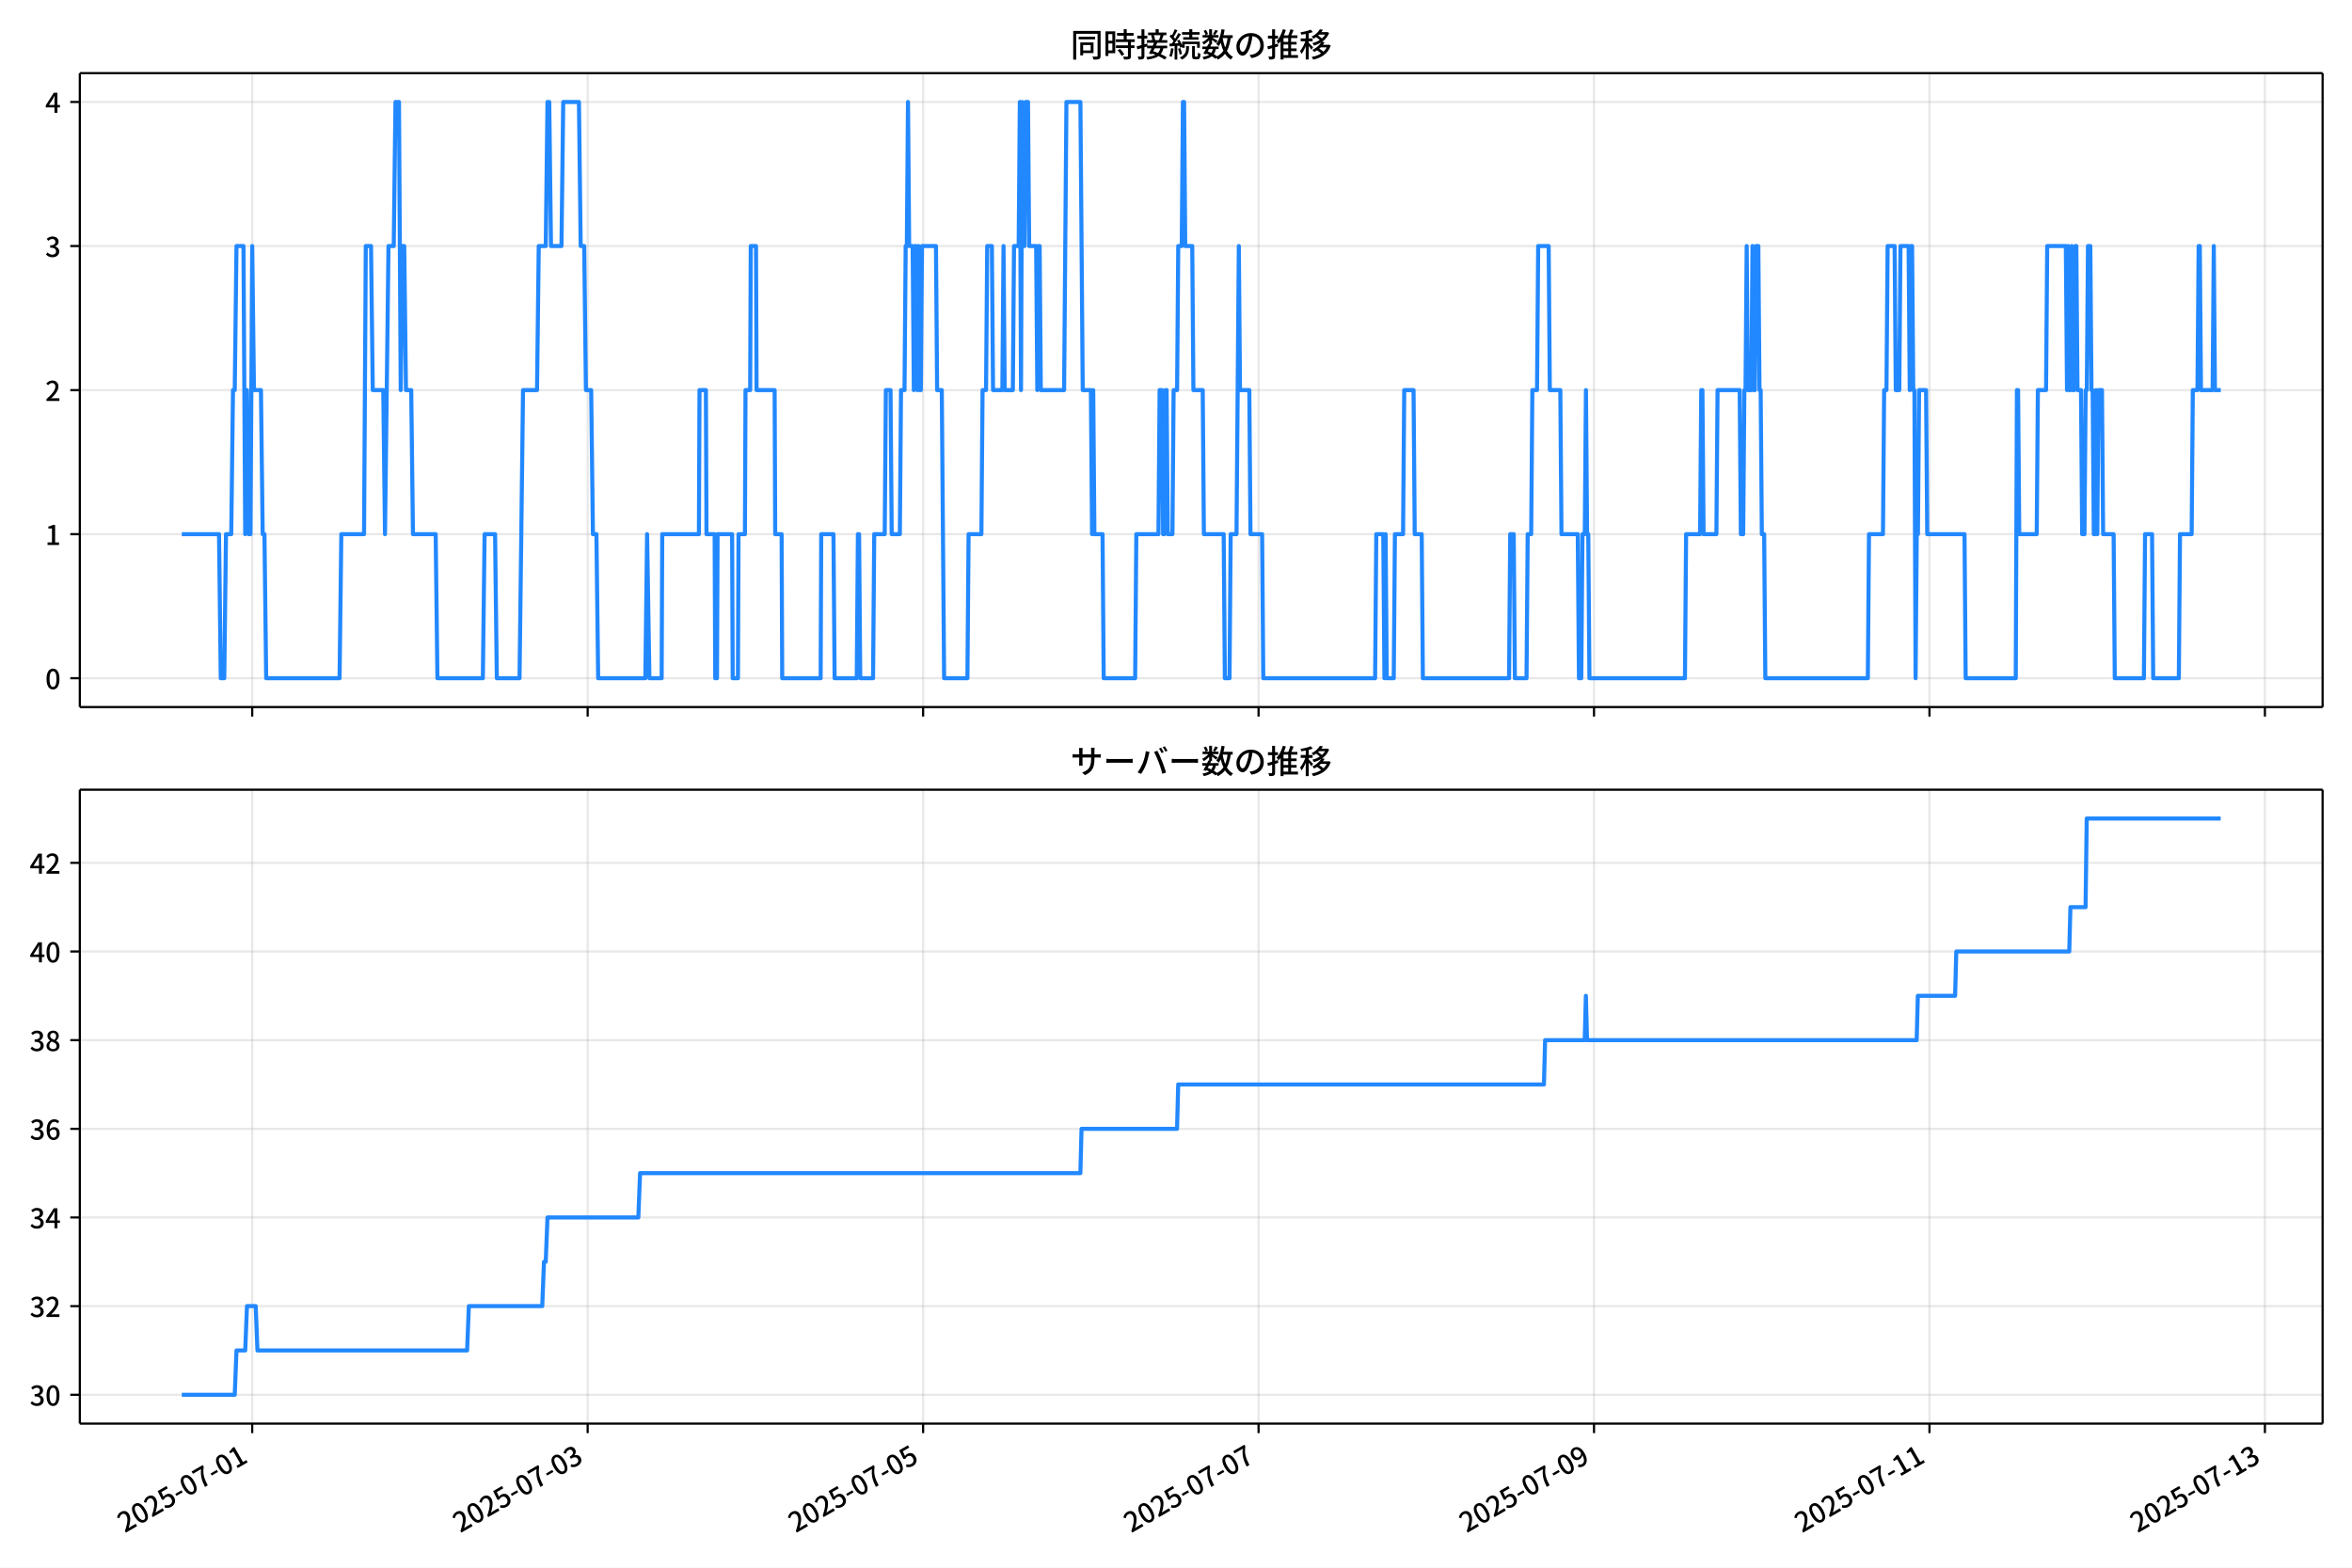
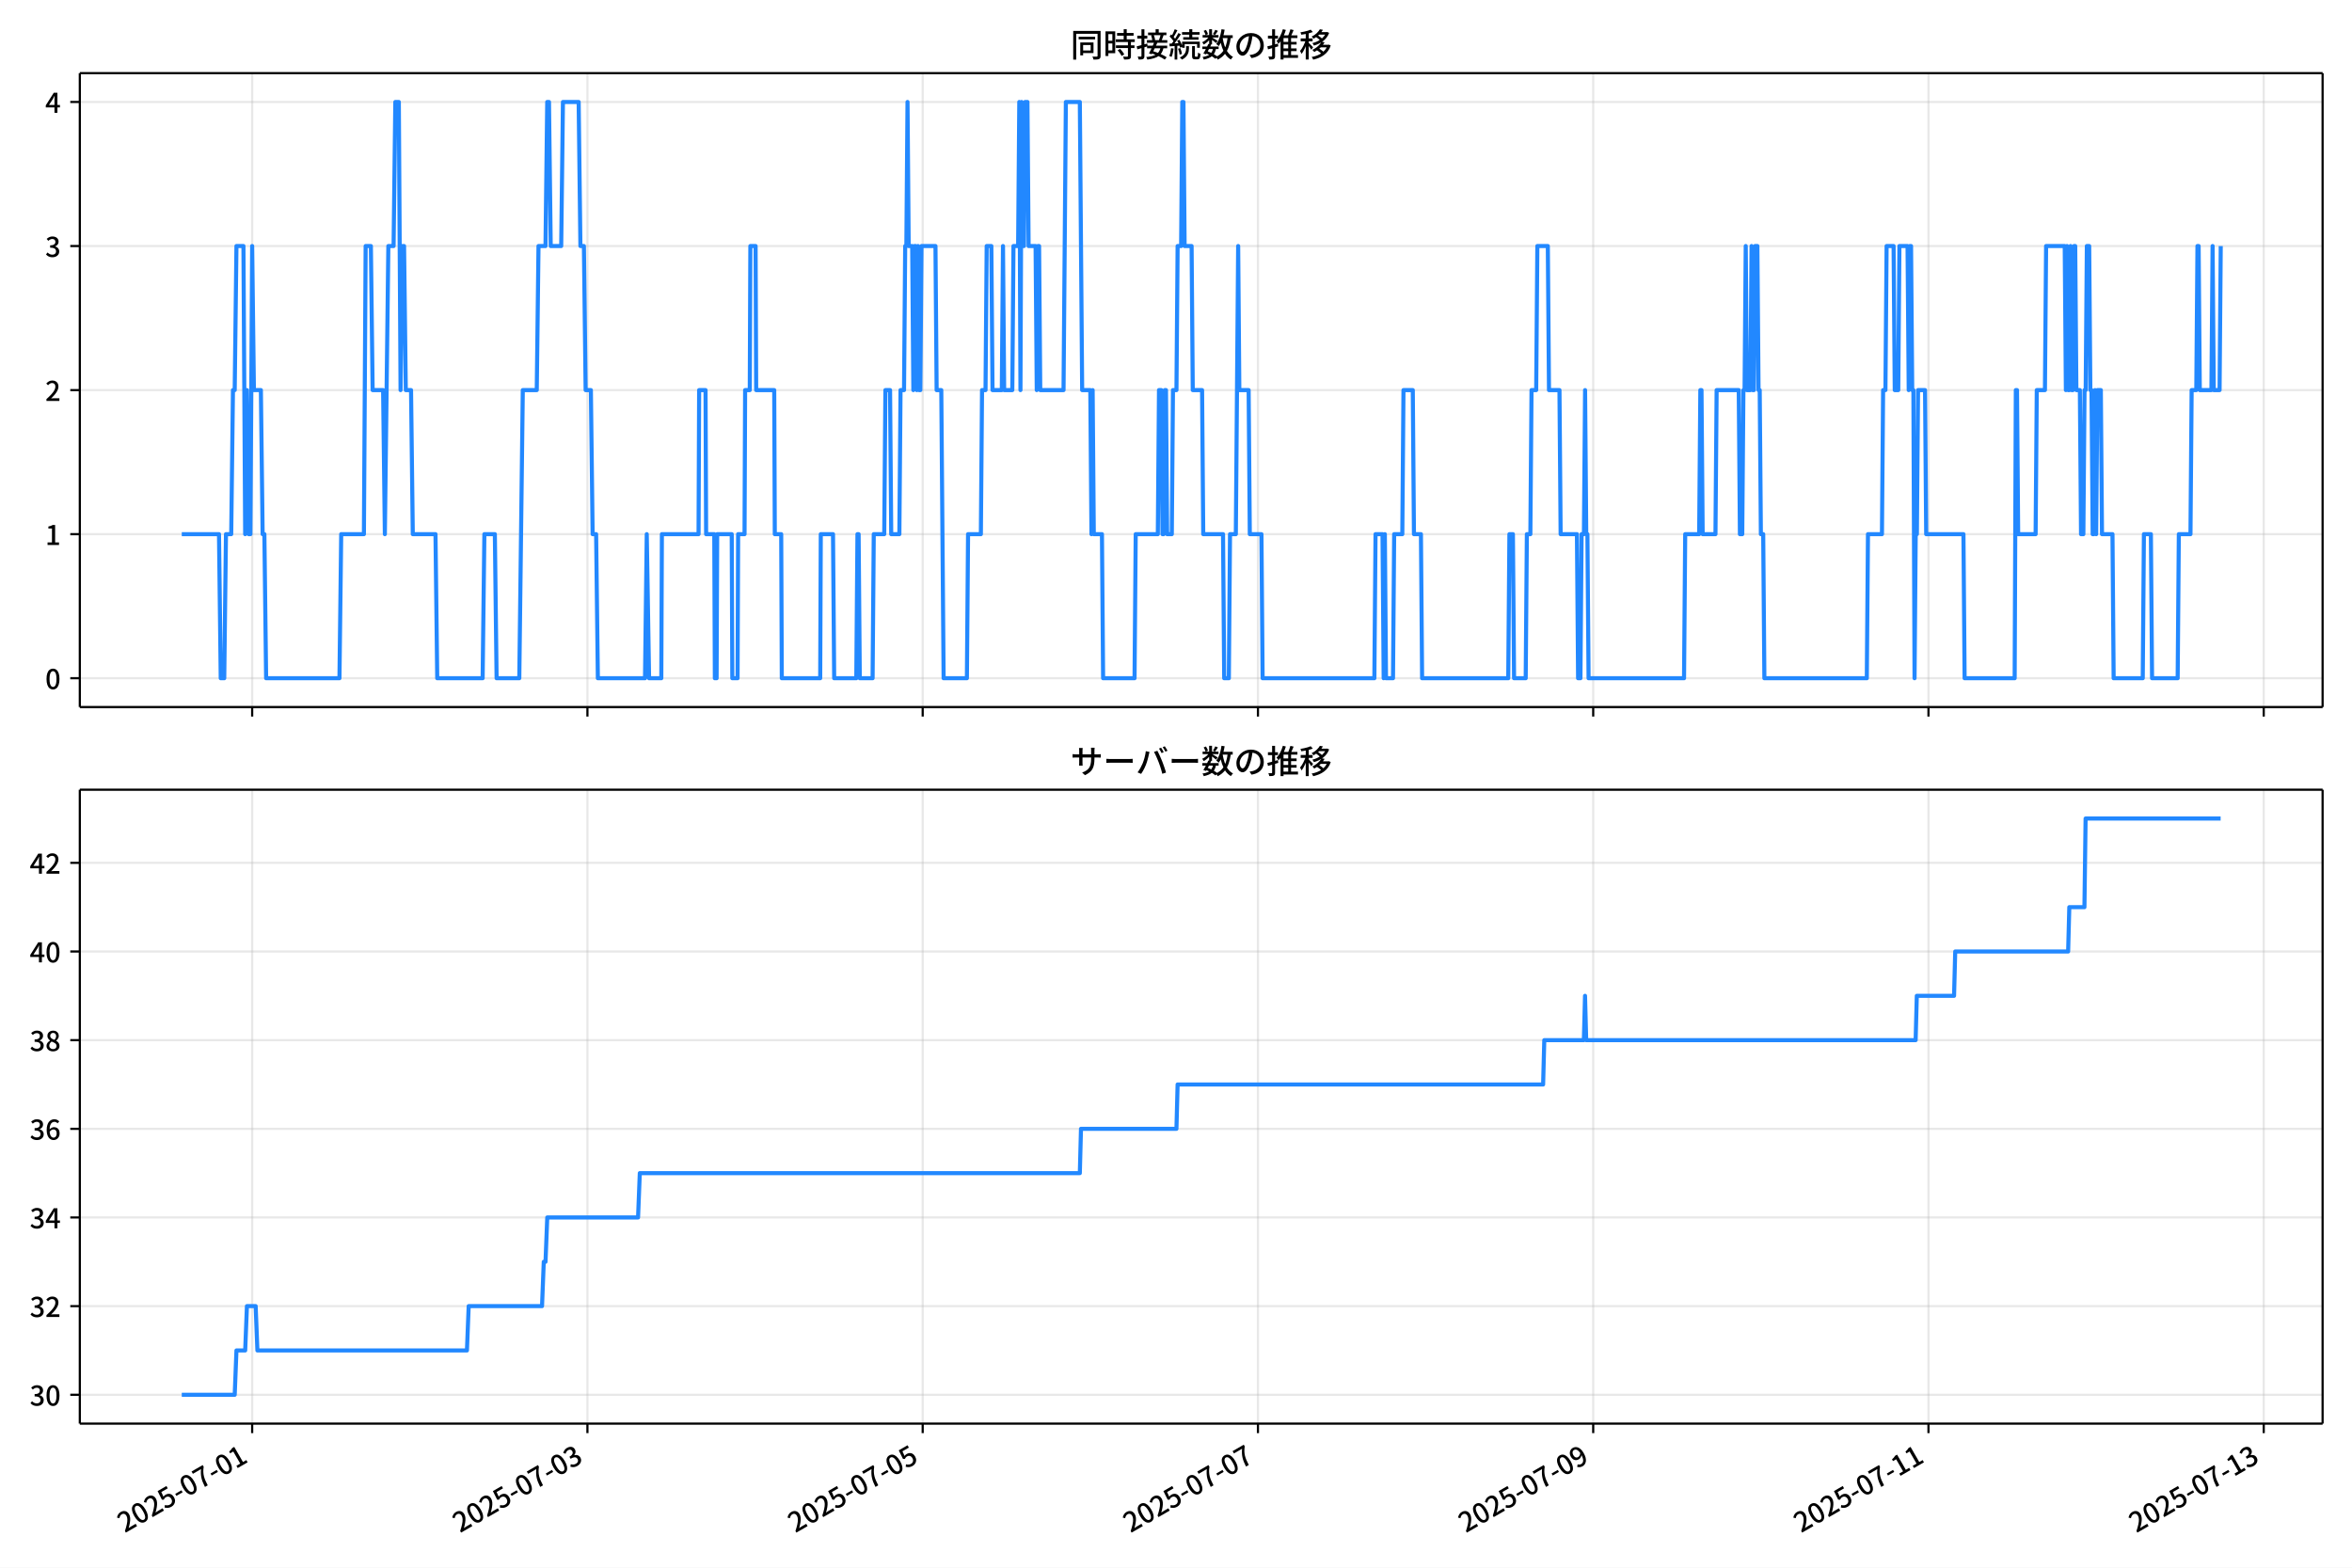
<svg xmlns="http://www.w3.org/2000/svg" xmlns:xlink="http://www.w3.org/1999/xlink" version="1.1" viewBox="0 0 864 576">
  <defs>
    <style type="text/css">*{stroke-linejoin: round; stroke-linecap: butt}</style>
  </defs>
  <g id="aa">
    <g id="ab">
      <path d="m0 576h864v-576h-864z" fill="#fff" />
    </g>
    <g id="ac">
      <g id="ad">
        <path d="m29.32 259.78h823.88v-232.9h-823.88z" fill="#fff" />
      </g>
      <g id="ae">
        <g id="af">
          <g id="ag">
-             <path d="m92.649 259.78v-232.9" clip-path="url(#f)" fill="none" stroke="#b0b0b0" stroke-linecap="square" stroke-opacity=".3" stroke-width=".8" />
+             <path d="m92.634 259.78v-232.9" clip-path="url(#f)" fill="none" stroke="#b0b0b0" stroke-linecap="square" stroke-opacity=".3" stroke-width=".8" />
          </g>
          <g id="ah">
            <defs>
              <path id="d" d="m0 0v3.5" stroke="#000" stroke-width=".8" />
            </defs>
-             <use x="92.649" y="259.778" stroke="#000000" stroke-width=".8" xlink:href="#d" />
+             <use x="92.634" y="259.778" stroke="#000000" stroke-width=".8" xlink:href="#d" />
          </g>
        </g>
        <g id="ai">
          <g id="aj">
-             <path d="m215.88 259.78v-232.9" clip-path="url(#f)" fill="none" stroke="#b0b0b0" stroke-linecap="square" stroke-opacity=".3" stroke-width=".8" />
+             <path d="m215.79 259.78v-232.9" clip-path="url(#f)" fill="none" stroke="#b0b0b0" stroke-linecap="square" stroke-opacity=".3" stroke-width=".8" />
          </g>
          <g id="ak">
-             <use x="215.876" y="259.778" stroke="#000000" stroke-width=".8" xlink:href="#d" />
+             <use x="215.791" y="259.778" stroke="#000000" stroke-width=".8" xlink:href="#d" />
          </g>
        </g>
        <g id="al">
          <g id="am">
-             <path d="m339.1 259.78v-232.9" clip-path="url(#f)" fill="none" stroke="#b0b0b0" stroke-linecap="square" stroke-opacity=".3" stroke-width=".8" />
+             <path d="m338.95 259.78v-232.9" clip-path="url(#f)" fill="none" stroke="#b0b0b0" stroke-linecap="square" stroke-opacity=".3" stroke-width=".8" />
          </g>
          <g id="an">
-             <use x="339.103" y="259.778" stroke="#000000" stroke-width=".8" xlink:href="#d" />
+             <use x="338.947" y="259.778" stroke="#000000" stroke-width=".8" xlink:href="#d" />
          </g>
        </g>
        <g id="ao">
          <g id="ap">
-             <path d="m462.33 259.78v-232.9" clip-path="url(#f)" fill="none" stroke="#b0b0b0" stroke-linecap="square" stroke-opacity=".3" stroke-width=".8" />
+             <path d="m462.1 259.78v-232.9" clip-path="url(#f)" fill="none" stroke="#b0b0b0" stroke-linecap="square" stroke-opacity=".3" stroke-width=".8" />
          </g>
          <g id="aq">
-             <use x="462.329" y="259.778" stroke="#000000" stroke-width=".8" xlink:href="#d" />
+             <use x="462.104" y="259.778" stroke="#000000" stroke-width=".8" xlink:href="#d" />
          </g>
        </g>
        <g id="ar">
          <g id="as">
-             <path d="m585.56 259.78v-232.9" clip-path="url(#f)" fill="none" stroke="#b0b0b0" stroke-linecap="square" stroke-opacity=".3" stroke-width=".8" />
+             <path d="m585.26 259.78v-232.9" clip-path="url(#f)" fill="none" stroke="#b0b0b0" stroke-linecap="square" stroke-opacity=".3" stroke-width=".8" />
          </g>
          <g id="at">
-             <use x="585.556" y="259.778" stroke="#000000" stroke-width=".8" xlink:href="#d" />
+             <use x="585.26" y="259.778" stroke="#000000" stroke-width=".8" xlink:href="#d" />
          </g>
        </g>
        <g id="au">
          <g id="av">
-             <path d="m708.78 259.78v-232.9" clip-path="url(#f)" fill="none" stroke="#b0b0b0" stroke-linecap="square" stroke-opacity=".3" stroke-width=".8" />
+             <path d="m708.42 259.78v-232.9" clip-path="url(#f)" fill="none" stroke="#b0b0b0" stroke-linecap="square" stroke-opacity=".3" stroke-width=".8" />
          </g>
          <g id="aw">
-             <use x="708.783" y="259.778" stroke="#000000" stroke-width=".8" xlink:href="#d" />
+             <use x="708.417" y="259.778" stroke="#000000" stroke-width=".8" xlink:href="#d" />
          </g>
        </g>
        <g id="ax">
          <g id="ay">
-             <path d="m832.01 259.78v-232.9" clip-path="url(#f)" fill="none" stroke="#b0b0b0" stroke-linecap="square" stroke-opacity=".3" stroke-width=".8" />
+             <path d="m831.57 259.78v-232.9" clip-path="url(#f)" fill="none" stroke="#b0b0b0" stroke-linecap="square" stroke-opacity=".3" stroke-width=".8" />
          </g>
          <g id="az">
-             <use x="832.01" y="259.778" stroke="#000000" stroke-width=".8" xlink:href="#d" />
+             <use x="831.573" y="259.778" stroke="#000000" stroke-width=".8" xlink:href="#d" />
          </g>
        </g>
      </g>
      <g id="ba">
        <g id="bb">
          <g id="bc">
            <path d="m29.32 249.19h823.88" clip-path="url(#f)" fill="none" stroke="#b0b0b0" stroke-linecap="square" stroke-opacity=".3" stroke-width=".8" />
          </g>
          <g id="bd">
            <defs>
              <path id="g" d="m0 0h-3.5" stroke="#000" stroke-width=".8" />
            </defs>
            <use x="29.32" y="249.191" stroke="#000000" stroke-width=".8" xlink:href="#g" />
          </g>
          <g id="be">
            <g transform="translate(16.62 253.18) scale(.1 -.1)">
              <defs>
                <path id="a" transform="scale(.015625)" d="m1830-90q-460 0-806 275-346 276-535 823-188 547-188 1366 0 820 188 1357 189 538 535 803 346 266 806 266 461 0 800-269 340-269 528-803 189-534 189-1354 0-819-189-1366-188-547-528-823-339-275-800-275zm0 589q237 0 422 185 186 186 288 599 103 413 103 1091 0 679-103 1082-102 403-288 582-185 180-422 180-236 0-422-180-186-179-292-582-105-403-105-1082 0-678 105-1091 106-413 292-599 186-185 422-185z" />
              </defs>
              <use xlink:href="#a" />
            </g>
          </g>
        </g>
        <g id="bf">
          <g id="bg">
            <path d="m29.32 196.26h823.88" clip-path="url(#f)" fill="none" stroke="#b0b0b0" stroke-linecap="square" stroke-opacity=".3" stroke-width=".8" />
          </g>
          <g id="bh">
            <use x="29.32" y="196.26" stroke="#000000" stroke-width=".8" xlink:href="#g" />
          </g>
          <g id="bi">
            <g transform="translate(16.62 200.25) scale(.1 -.1)">
              <defs>
                <path id="k" transform="scale(.015625)" d="m544 0v608h1037v3277h-845v467q333 58 579 147 247 90 451 218h557v-4109h915v-608h-2694z" />
              </defs>
              <use xlink:href="#k" />
            </g>
          </g>
        </g>
        <g id="bj">
          <g id="bk">
            <path d="m29.32 143.33h823.88" clip-path="url(#f)" fill="none" stroke="#b0b0b0" stroke-linecap="square" stroke-opacity=".3" stroke-width=".8" />
          </g>
          <g id="bl">
            <use x="29.32" y="143.329" stroke="#000000" stroke-width=".8" xlink:href="#g" />
          </g>
          <g id="bm">
            <g transform="translate(16.62 147.31) scale(.1 -.1)">
              <defs>
                <path id="b" transform="scale(.015625)" d="m282 0v429q697 621 1164 1136 468 515 701 956 234 442 234 826 0 256-87 451-86 196-262 301-176 106-445 106-275 0-506-151-230-150-422-368l-416 410q301 333 637 518 336 186 803 186 429 0 749-176t496-493 176-745q0-455-224-919t-615-935q-390-470-889-950 186 20 394 36t374 16h1184v-634h-3046z" />
              </defs>
              <use xlink:href="#b" />
            </g>
          </g>
        </g>
        <g id="bn">
          <g id="bo">
            <path d="m29.32 90.398h823.88" clip-path="url(#f)" fill="none" stroke="#b0b0b0" stroke-linecap="square" stroke-opacity=".3" stroke-width=".8" />
          </g>
          <g id="bp">
            <use x="29.32" y="90.398" stroke="#000000" stroke-width=".8" xlink:href="#g" />
          </g>
          <g id="bq">
            <g transform="translate(16.62 94.383) scale(.1 -.1)">
              <defs>
                <path id="j" transform="scale(.015625)" d="m1715-90q-371 0-656 90t-503 240q-217 150-377 323l359 474q211-205 479-359 269-153 634-153 269 0 467 92 199 93 311 266t112 423q0 256-125 451t-429 300q-304 106-835 106v551q467 0 732 105 266 106 384 291 119 186 119 423 0 307-192 489-192 183-531 183-269 0-503-119-233-118-438-316l-384 460q282 256 614 413 333 157 737 157 422 0 748-144 327-144 512-413 186-269 186-659 0-403-221-685-221-281-592-422v-26q269-70 490-227t349-400 128-557q0-422-215-726-214-304-573-468-358-163-787-163z" />
              </defs>
              <use xlink:href="#j" />
            </g>
          </g>
        </g>
        <g id="br">
          <g id="bs">
            <path d="m29.32 37.466h823.88" clip-path="url(#f)" fill="none" stroke="#b0b0b0" stroke-linecap="square" stroke-opacity=".3" stroke-width=".8" />
          </g>
          <g id="bt">
            <use x="29.32" y="37.466" stroke="#000000" stroke-width=".8" xlink:href="#g" />
          </g>
          <g id="bu">
            <g transform="translate(16.62 41.451) scale(.1 -.1)">
              <defs>
                <path id="l" transform="scale(.015625)" d="m2170 0v3072q0 192 12 457 13 266 20 458h-26q-90-179-183-365-92-185-195-364l-921-1415h2579v-576h-3328v493l1875 2957h858v-4717h-691z" />
              </defs>
              <use xlink:href="#l" />
            </g>
          </g>
        </g>
      </g>
      <g id="bv">
-         <path d="m66.769 196.26h13.685l.642 52.931h1.284l.642-52.931h1.925l.642-52.931h.642l.642-52.931h2.567l.642 105.86.642-52.931.642 52.931h.642l.642-105.86.642 52.931h2.567l.642 52.931h.642l.642 52.931h26.956l.642-52.931h8.344l.642-105.86h1.925l.642 52.931h3.851l.642 52.931 1.284-105.86h1.925l.642-52.931h1.284l.642 105.86.642-52.931h.642l.642 52.931h1.925l.642 52.931h8.344l.642 52.931h16.687l.642-52.931h3.851l.642 52.931h8.344l1.284-105.86h5.135l.642-52.931h2.567l.642-52.931h.642l.642 52.931h3.851l.642-52.931h5.776l.642 52.931h1.284l.642 52.931h1.925l.642 52.931h1.284l.642 52.931h17.329l.642-52.931.856 52.931h4.493l.214-52.931h13.478l.214-52.931h2.353l.214 52.931h2.995l.214 52.931h.642l.214-52.931h5.348l.214 52.931h1.925l.214-52.931h2.353l.214-52.931h1.712l.214-52.931h1.925l.214 52.931h6.632l.214 52.931h2.353l.214 52.931h14.12l.214-52.931h4.493l.428 52.931h8.13l.428-52.931h.428l.428 52.931h4.707l.428-52.931h3.851l.428-52.931h1.712l.428 52.931h2.995l.428-52.931h1.284l.428-52.931h.428l.428-52.931.428 52.931h1.284l.428 52.931.428-52.931h.428l.428 52.931.428-52.931.428 52.931h.428l.428-52.931h5.135l.428 52.931h1.712l.856 105.86h8.557l.428-52.931h4.707l.428-52.931h1.284l.428-52.931h1.712l.428 52.931h3.423l.428-52.931.428 52.931h2.995l.428-52.931h1.712l.428-52.931.428 105.86.428-105.86.428 52.931h.428l.428-52.931h.856l.428 52.931h2.567l.428 52.931.428-52.931h.428l.428 52.931h8.557l.856-105.86h5.135l.856 105.86h2.995l.428 52.931.428-52.931.428 52.931h2.995l.428 52.931h11.553l.428-52.931h8.13l.428-52.931h.856l.428 52.931h.428l.428-52.931h.428l.428 52.931h1.712l.428-52.931h1.284l.428-52.931h1.284l.428-52.931h.428l.428 52.931h2.567l.428 52.931h3.423l.428 52.931h7.274l.428 52.931h1.712l.428-52.931h2.139l.856-105.86.428 52.931h3.423l.428 52.931h4.279l.428 52.931h41.076l.428-52.931h2.567l.428 52.931.428-52.931.428 52.931h2.567l.428-52.931h2.995l.428-52.931h3.423l.428 52.931h2.567l.428 52.931h31.662l.428-52.931h1.284l.428 52.931h4.279l.428-52.931h1.284l.428-52.931h1.712l.428-52.931h3.851l.428 52.931h3.851l.428 52.931h5.99l.428 52.931h.856l.428-52.931h.856l.428-52.931.428 52.931h.428l.428 52.931h35.085l.428-52.931h5.135l.428-52.931h.428l.428 52.931h4.707l.428-52.931h8.13l.428 52.931h.856l.428-52.931h.428l.428-52.931.428 52.931h1.284l.428-52.931.428 52.931h.428l.428-52.931h.856l.428 52.931h.428l.428 52.931h.856l.428 52.931h37.653l.428-52.931h5.135l.428-52.931h.856l.428-52.931h2.567l.428 52.931h1.284l.428-52.931h2.995l.428 52.931.428-52.931h.428l.428 52.931h.428l.428 105.86.428-52.931h.428l.428-52.931h2.567l.428 52.931h13.692l.428 52.931h18.398l.428-105.86h.428l.428 52.931h6.418l.428-52.931h2.995l.428-52.931h6.846l.428 52.931.428-52.931.428 52.931h.428l.428-52.931.428 52.931h.428l.428-52.931h.428l.428 52.931h1.284l.428 52.931h.856l.428-52.931h.428l.428-52.931h.856l.428 52.931h.428l.428 52.931h.428l.428-52.931.428 52.931.428-52.931h1.284l.428 52.931h3.851l.428 52.931h10.697l.428-52.931h2.567l.428 52.931h9.413l.428-52.931h4.279l.428-52.931h1.712l.428-52.931h.428l.428 52.931h4.279l.428-52.931.428 52.931h2.139v0" clip-path="url(#f)" fill="none" stroke="#28f" stroke-linecap="square" stroke-width="1.5" />
+         <path d="m66.769 196.26h13.678l.641 52.931h1.283l.641-52.931h1.924l.641-52.931h.641l.641-52.931h2.566l.641 105.86.641-52.931.641 52.931h.641l.641-105.86.641 52.931h2.566l.641 52.931h.641l.641 52.931h26.94l.641-52.931h8.339l.641-105.86h1.924l.641 52.931h3.849l.641 52.931 1.283-105.86h1.924l.641-52.931h1.283l.641 105.86.641-52.931h.641l.641 52.931h1.924l.641 52.931h8.339l.641 52.931h16.677l.641-52.931h3.849l.641 52.931h8.339l1.283-105.86h5.131l.641-52.931h2.566l.641-52.931h.641l.641 52.931h3.849l.641-52.931h5.773l.641 52.931h1.283l.641 52.931h1.924l.641 52.931h1.283l.641 52.931h17.319l.641-52.931.855 52.931h4.49l.214-52.931h13.47l.214-52.931h2.352l.214 52.931h2.993l.214 52.931h.641l.214-52.931h5.345l.214 52.931h1.924l.214-52.931h2.352l.214-52.931h1.71l.214-52.931h1.924l.214 52.931h6.628l.214 52.931h2.352l.214 52.931h14.112l.214-52.931h4.49l.428 52.931h8.125l.428-52.931h.428l.428 52.931h4.704l.428-52.931h3.849l.428-52.931h1.71l.428 52.931h2.993l.428-52.931h1.283l.428-52.931h.428l.428-52.931.428 52.931h1.283l.428 52.931.428-52.931h.428l.428 52.931.428-52.931.428 52.931h.428l.428-52.931h5.131l.428 52.931h1.71l.855 105.86h8.553l.428-52.931h4.704l.428-52.931h1.283l.428-52.931h1.71l.428 52.931h3.421l.428-52.931.428 52.931h2.993l.428-52.931h1.71l.428-52.931.428 105.86.428-105.86.428 52.931h.428l.428-52.931h.855l.428 52.931h2.566l.428 52.931.428-52.931h.428l.428 52.931h8.553l.855-105.86h5.131l.855 105.86h2.993l.428 52.931.428-52.931.428 52.931h2.993l.428 52.931h11.546l.428-52.931h8.125l.428-52.931h.855l.428 52.931h.428l.428-52.931h.428l.428 52.931h1.71l.428-52.931h1.283l.428-52.931h1.283l.428-52.931h.428l.428 52.931h2.566l.428 52.931h3.421l.428 52.931h7.27l.428 52.931h1.71l.428-52.931h2.138l.855-105.86.428 52.931h3.421l.428 52.931h4.276l.428 52.931h41.052l.428-52.931h2.566l.428 52.931.428-52.931.428 52.931h2.566l.428-52.931h2.993l.428-52.931h3.421l.428 52.931h2.566l.428 52.931h31.644l.428-52.931h1.283l.428 52.931h4.276l.428-52.931h1.283l.428-52.931h1.71l.428-52.931h3.849l.428 52.931h3.849l.428 52.931h5.987l.428 52.931h.855l.428-52.931h.855l.428-52.931.428 52.931h.428l.428 52.931h35.065l.428-52.931h5.131l.428-52.931h.428l.428 52.931h4.704l.428-52.931h8.125l.428 52.931h.855l.428-52.931h.428l.428-52.931.428 52.931h1.283l.428-52.931.428 52.931h.428l.428-52.931h.855l.428 52.931h.428l.428 52.931h.855l.428 52.931h37.631l.428-52.931h5.131l.428-52.931h.855l.428-52.931h2.566l.428 52.931h1.283l.428-52.931h2.993l.428 52.931.428-52.931h.428l.428 52.931h.428l.428 105.86.428-52.931h.428l.428-52.931h2.566l.428 52.931h13.684l.428 52.931h18.388l.428-105.86h.428l.428 52.931h6.414l.428-52.931h2.993l.428-52.931h6.842l.428 52.931.428-52.931.428 52.931h.428l.428-52.931.428 52.931h.428l.428-52.931h.428l.428 52.931h1.283l.428 52.931h.855l.428-52.931h.428l.428-52.931h.855l.428 52.931h.428l.428 52.931h.428l.428-52.931.428 52.931.428-52.931h1.283l.428 52.931h3.849l.428 52.931h10.691l.428-52.931h2.566l.428 52.931h9.408l.428-52.931h4.276l.428-52.931h1.71l.428-52.931h.428l.428 52.931h4.276l.428-52.931.428 52.931h2.138l.428-52.931v0" clip-path="url(#f)" fill="none" stroke="#28f" stroke-linecap="square" stroke-width="1.5" />
      </g>
      <g id="bw">
        <path d="m29.32 259.78v-232.9" fill="none" stroke="#000" stroke-linecap="square" stroke-width=".8" />
      </g>
      <g id="bx">
        <path d="m853.2 259.78v-232.9" fill="none" stroke="#000" stroke-linecap="square" stroke-width=".8" />
      </g>
      <g id="by">
        <path d="m29.32 259.78h823.88" fill="none" stroke="#000" stroke-linecap="square" stroke-width=".8" />
      </g>
      <g id="bz">
        <path d="m29.32 26.88h823.88" fill="none" stroke="#000" stroke-linecap="square" stroke-width=".8" />
      </g>
      <g id="ca">
        <g transform="translate(393.26 20.88) scale(.12 -.12)">
          <defs>
            <path id="u" transform="scale(.015625)" d="m1587 3936h3232v-518h-3232v518zm320-1114h557v-2534h-557v2534zm301 0h2291v-2086h-2291v512h1734v1069h-1734v505zm-1683 2260h5113v-570h-4524v-5056h-589v5626zm4768 0h595v-4896q0-250-67-397t-227-218q-160-77-426-96t-675-19q-13 83-45 192t-77 218q-45 108-89 185 281-13 527-13 247 0 330 0 83 7 118 42 36 35 36 112v4890z" />
            <path id="s" transform="scale(.015625)" d="m2714 4672h3238v-525h-3238v525zm-244-1235h3712v-538h-3712v538zm20-1184h3635v-531h-3635v531zm1523 3155h595v-2310h-595v2310zm832-2451h589v-2823q0-230-61-364-61-135-227-199-167-70-423-86t-633-16q-20 121-78 285-57 163-121 284 275-6 509-9t310-3q77 6 106 28 29 23 29 93v2810zm-2023-1677 487 282q153-160 313-352t294-381q135-189 206-343l-519-313q-64 153-189 348-124 196-278 394-154 199-314 365zm-2086 3718h1619v-4281h-1619v544h1056v3187h-1056v550zm32-1843h1293v-537h-1293v537zm-320 1843h563v-4832h-563v4832z" />
            <path id="t" transform="scale(.015625)" d="m3866 5408h614v-870h-614v870zm-1479-653h3597v-518h-3597v518zm-230-1485h4e3v-518h-4e3v518zm825 922 519 102q64-160 121-342 58-182 96-352 39-170 45-304l-544-128q-6 134-42 313-35 180-83 365-48 186-112 346zm1856 109 589-71q-96-275-202-557-105-281-195-486l-518 77q58 147 122 329 64 183 118 372t86 336zm-2643-2106h3943v-518h-3943v518zm1408 685 602-115q-167-371-362-784t-390-797-362-685l-525 179q160 288 346 666t368 784 323 752zm-659-2157 358 403q352-102 733-240 381-137 752-304 371-166 697-336 327-169 558-329l-384-461q-218 160-532 336-313 176-685 345-371 170-755 323-384 154-742 263zm1894 1114 583-71q-122-550-353-944-230-393-604-662t-922-435q-547-167-1296-269-25 128-93 269-67 141-137 230 678 64 1168 192t819 349q330 221 531 550 202 330 304 791zm-4684 217q396 90 953 240 557 151 1120 311l77-544q-525-154-1053-311-528-156-963-284l-134 588zm121 2093h1965v-563h-1965v563zm819 1248h576v-5229q0-236-51-374t-192-208q-141-77-355-99-214-23-541-16-13 115-64 288t-109 294q205-6 381-6t234 0q64 0 92 28 29 29 29 93v5229z" />
            <path id="r" transform="scale(.015625)" d="m4058 5408h595v-1798h-595v1798zm-1415-563h3443v-499h-3443v499zm231-992h3008v-499h-3008v499zm-224-877h3475v-1203h-531v729h-2432v-729h-512v1203zm1964-877h551v-1881q0-122 22-157 23-35 106-35 25 0 92 0 68 0 135 0t99 0q51 0 83 54t45 224 19 515q90-70 234-131t259-93q-19-429-83-662-64-234-183-326-118-93-316-93-39 0-103 0t-134 0-138 0q-67 0-99 0-237 0-365 64t-176 218q-48 153-48 422v1881zm-1164-6h550v-455q0-243-48-528-48-284-186-579-137-294-409-572-272-279-727-503-70 90-192 208-121 118-230 195 416 205 665 438 250 234 371 474 122 240 164 467 42 228 42 413v442zm-2240 3309 524-192q-121-244-259-503-137-259-275-496t-259-416l-410 173q122 186 246 438 125 253 240 515 116 263 193 481zm716-743 500-230q-224-359-496-756-272-396-548-764-275-368-518-650l-358 205q179 211 377 483 199 272 387 569 189 298 358 592 170 295 298 551zm-1721-665 307 403q166-154 339-340 173-185 320-364t224-327l-326-460q-77 160-218 348-141 189-314 384-172 196-332 356zm1485-832 435 179q128-211 249-458 122-246 215-474 93-227 137-412l-473-211q-32 185-119 422-86 237-201 486-115 250-243 468zm-1530-583q422 26 998 54 576 29 1184 68l7-499q-570-45-1127-84-556-38-992-70l-70 531zm1702-992 436 135q121-276 214-596t118-556l-454-148q-26 237-112 563-86 327-202 602zm-1363 109 499-83q-57-455-163-897-105-441-253-748-51 32-134 73-83 42-170 83-86 42-144 62 148 294 234 697t131 813zm691 627h525v-2861h-525v2861z" />
            <path id="n" transform="scale(.015625)" d="m224 2022h3187v-499h-3187v499zm51 2247h3111v-487h-3111v487zm1127-1735 563-121q-154-320-333-672t-352-679q-173-326-326-582l-532 173q148 243 324 566t345 669q170 346 311 646zm934-832 563-64q-89-480-262-838t-461-614-701-432-976-298q-25 128-99 269t-157 237q659 102 1085 303 426 202 666 554t342 883zm422 3597 519-211q-147-218-298-436-150-217-278-377l-403 186q121 173 252 413 132 240 208 425zm-1203 109h563v-2957h-563v2957zm-1075-320 448 186q134-192 246-420 112-227 157-393l-467-211q-38 172-147 406t-237 432zm1094-1050 397-236q-160-263-400-529-240-265-519-489-278-224-553-378-51 103-141 237-89 135-179 218 269 109 534 294 266 186 493 416 228 231 368 467zm487-204q83-45 246-145 163-99 352-211t346-211 221-150l-327-423q-83 77-230 198-147 122-317 253-170 132-327 250-156 119-259 189l295 250zm1798 396h2311v-556h-2311v556zm115 1178 615-90q-103-640-263-1235t-384-1101q-224-505-512-889-44 57-134 134t-186 157-166 125q275 339 473 796 199 458 340 995 141 538 217 1108zm1223-1510 614-58q-147-1101-445-1940-297-838-813-1443-515-604-1321-1014-26 71-90 177-64 105-134 208-70 102-128 159 742 346 1212 880 471 535 730 1290 260 755 375 1741zm-1005-135q134-851 387-1597 253-745 659-1305 407-560 1002-874-70-57-154-150-83-93-154-189-70-96-121-179-633 371-1056 988-422 618-688 1434-265 816-425 1783l550 89zm-3309-3065 327 416q377-148 754-330 378-182 701-378 324-195 548-368l-416-435q-211 179-519 378-307 198-666 383-358 186-729 334z" />
            <path id="q" transform="scale(.015625)" d="m3686 4378q-64-493-163-1041-99-547-265-1084-192-653-432-1104t-522-688-595-237q-320 0-596 221-275 221-448 621-172 400-172 931 0 537 220 1017 221 480 611 851 391 372 909 583 519 211 1121 211 576 0 1040-186 464-185 793-515 330-329 502-771 173-441 173-941 0-672-278-1194-278-521-816-851-538-329-1318-444l-378 601q166 20 307 42t263 48q307 70 585 217 279 148 496 375 218 227 342 534 125 308 125 692t-122 713q-121 330-358 573-236 243-582 380-346 138-781 138-525 0-935-186-409-185-694-489-284-304-432-656-147-352-147-678 0-365 89-605 90-240 224-355 135-115 276-115t288 144 297 457q151 314 298 800 147 461 246 982 100 522 145 1021l684-12z" />
            <path id="o" transform="scale(.015625)" d="m2995 2925h2893v-519h-2893v519zm0-1280h2893v-519h-2893v519zm-64-1299h3232v-557h-3232v557zm1312 3577h563v-3763h-563v3763zm429 1466 634-141q-154-390-340-794-185-403-339-684l-512 140q103 199 208 458 106 259 195 528 90 269 154 493zm-1472 25 582-147q-153-518-371-1018-217-499-483-931t-573-758q-38 64-109 160-70 96-147 198-77 103-141 160 416 416 733 1034t509 1302zm128-1203h2720v-537h-2720v-4205h-582v4422l313 320h269zm-3174-2157q396 90 953 240 557 151 1120 311l77-544q-525-154-1053-311-528-156-963-284l-134 588zm121 2093h1965v-563h-1965v563zm819 1248h576v-5229q0-236-51-374t-192-208q-141-77-355-99-214-23-541-16-13 115-64 288t-109 294q205-6 381-6t234 0q64 0 92 28 29 29 29 93v5229z" />
            <path id="m" transform="scale(.015625)" d="m4051 5402 595-109q-281-493-729-941t-1107-806q-39 64-106 144t-141 153q-73 74-137 119 608 288 1011 678t614 762zm-77-557h1511v-493h-1863l352 493zm1293 0h109l109 25 384-179q-192-505-496-905t-695-701q-390-301-845-519-454-217-947-358-44 109-137 253t-176 227q448 109 867 294 419 186 777 445 359 259 631 592t419 730v96zm-1990-954 377 307q167-96 336-218 170-121 320-249 151-128 247-237l-397-332q-90 108-237 236t-317 259q-169 132-329 234zm1107-934 595-109q-307-538-803-1031-496-492-1232-876-38 64-102 144t-138 156q-74 77-138 116 455 217 807 483t604 554q253 288 407 563zm-90-589h1460v-506h-1818l358 506zm1268 0h121l109 26 384-167q-192-614-531-1075t-787-794q-448-332-983-553-534-221-1129-355-45 115-132 269-86 153-176 249 551 96 1043 285 493 189 903 473 410 285 714 669t464 883v90zm-2132-1056 410 339q186-102 384-237 198-134 371-275t282-269l-435-371q-103 128-270 272-166 144-361 288t-381 253zm-2150 3533h589v-5376h-589v5376zm-992-1242h2336v-569h-2336v569zm1024-224 365-160q-96-339-231-707-134-368-291-727-157-358-336-672-179-313-365-537-44 128-134 291t-160 272q173 192 339 457 167 266 323 570 157 304 282 618t208 595zm941 1946 416-467q-314-122-695-221-380-99-784-173-403-74-780-131-20 102-71 236-51 135-102 231 358 58 732 138 375 80 711 179t573 208zm-397-2579q58-45 179-170 122-125 266-266 144-140 259-265t160-183l-352-473q-58 102-157 255-99 154-218 317-118 164-227 311-108 147-185 237l275 237z" />
          </defs>
          <use xlink:href="#u" />
          <use transform="translate(100)" xlink:href="#s" />
          <use transform="translate(200)" xlink:href="#t" />
          <use transform="translate(300)" xlink:href="#r" />
          <use transform="translate(400)" xlink:href="#n" />
          <use transform="translate(500)" xlink:href="#q" />
          <use transform="translate(600)" xlink:href="#o" />
          <use transform="translate(700)" xlink:href="#m" />
        </g>
      </g>
    </g>
    <g id="cb">
      <g id="cc">
        <path d="m29.32 523.06h823.88v-232.9h-823.88z" fill="#fff" />
      </g>
      <g id="cd">
        <g id="ce">
          <g id="cf">
-             <path d="m92.649 523.06v-232.9" clip-path="url(#c)" fill="none" stroke="#b0b0b0" stroke-linecap="square" stroke-opacity=".3" stroke-width=".8" />
+             <path d="m92.634 523.06v-232.9" clip-path="url(#c)" fill="none" stroke="#b0b0b0" stroke-linecap="square" stroke-opacity=".3" stroke-width=".8" />
          </g>
          <g id="cg">
-             <use x="92.649" y="523.055" stroke="#000000" stroke-width=".8" xlink:href="#d" />
+             <use x="92.634" y="523.055" stroke="#000000" stroke-width=".8" xlink:href="#d" />
          </g>
          <g id="ch">
-             <g transform="translate(45.859 563.33) rotate(-30) scale(.1 -.1)">
+             <g transform="translate(45.845 563.33) rotate(-30) scale(.1 -.1)">
              <defs>
                <path id="i" transform="scale(.015625)" d="m1715-90q-365 0-653 90t-506 237q-217 147-383 307l352 480q134-134 294-246t361-183q202-70 452-70 262 0 473 118 212 119 333 346 122 227 122 541 0 460-247 716-246 256-649 256-224 0-384-64t-365-198l-365 237 141 2240h2387v-627h-1747l-109-1204q154 77 307 118 154 42 340 42 397 0 723-160t518-490q192-329 192-847 0-519-224-887t-586-560q-361-192-777-192z" />
                <path id="e" transform="scale(.015625)" d="m301 1536v544h1689v-544h-1689z" />
                <path id="h" transform="scale(.015625)" d="m1235 0q32 646 109 1187t224 1024 384 941 576 938h-2208v627h3027v-455q-409-512-665-989-256-476-397-969t-205-1053-90-1251h-755z" />
              </defs>
              <use xlink:href="#b" />
              <use transform="translate(57)" xlink:href="#a" />
              <use transform="translate(114)" xlink:href="#b" />
              <use transform="translate(171)" xlink:href="#i" />
              <use transform="translate(228)" xlink:href="#e" />
              <use transform="translate(263.7)" xlink:href="#a" />
              <use transform="translate(320.7)" xlink:href="#h" />
              <use transform="translate(377.7)" xlink:href="#e" />
              <use transform="translate(413.4)" xlink:href="#a" />
              <use transform="translate(470.4)" xlink:href="#k" />
            </g>
          </g>
        </g>
        <g id="ci">
          <g id="cj">
-             <path d="m215.88 523.06v-232.9" clip-path="url(#c)" fill="none" stroke="#b0b0b0" stroke-linecap="square" stroke-opacity=".3" stroke-width=".8" />
+             <path d="m215.79 523.06v-232.9" clip-path="url(#c)" fill="none" stroke="#b0b0b0" stroke-linecap="square" stroke-opacity=".3" stroke-width=".8" />
          </g>
          <g id="ck">
-             <use x="215.876" y="523.055" stroke="#000000" stroke-width=".8" xlink:href="#d" />
+             <use x="215.791" y="523.055" stroke="#000000" stroke-width=".8" xlink:href="#d" />
          </g>
          <g id="cl">
-             <g transform="translate(169.09 563.33) rotate(-30) scale(.1 -.1)">
+             <g transform="translate(169 563.33) rotate(-30) scale(.1 -.1)">
              <use xlink:href="#b" />
              <use transform="translate(57)" xlink:href="#a" />
              <use transform="translate(114)" xlink:href="#b" />
              <use transform="translate(171)" xlink:href="#i" />
              <use transform="translate(228)" xlink:href="#e" />
              <use transform="translate(263.7)" xlink:href="#a" />
              <use transform="translate(320.7)" xlink:href="#h" />
              <use transform="translate(377.7)" xlink:href="#e" />
              <use transform="translate(413.4)" xlink:href="#a" />
              <use transform="translate(470.4)" xlink:href="#j" />
            </g>
          </g>
        </g>
        <g id="cm">
          <g id="cn">
-             <path d="m339.1 523.06v-232.9" clip-path="url(#c)" fill="none" stroke="#b0b0b0" stroke-linecap="square" stroke-opacity=".3" stroke-width=".8" />
+             <path d="m338.95 523.06v-232.9" clip-path="url(#c)" fill="none" stroke="#b0b0b0" stroke-linecap="square" stroke-opacity=".3" stroke-width=".8" />
          </g>
          <g id="co">
-             <use x="339.103" y="523.055" stroke="#000000" stroke-width=".8" xlink:href="#d" />
+             <use x="338.947" y="523.055" stroke="#000000" stroke-width=".8" xlink:href="#d" />
          </g>
          <g id="cp">
-             <g transform="translate(292.31 563.33) rotate(-30) scale(.1 -.1)">
+             <g transform="translate(292.16 563.33) rotate(-30) scale(.1 -.1)">
              <use xlink:href="#b" />
              <use transform="translate(57)" xlink:href="#a" />
              <use transform="translate(114)" xlink:href="#b" />
              <use transform="translate(171)" xlink:href="#i" />
              <use transform="translate(228)" xlink:href="#e" />
              <use transform="translate(263.7)" xlink:href="#a" />
              <use transform="translate(320.7)" xlink:href="#h" />
              <use transform="translate(377.7)" xlink:href="#e" />
              <use transform="translate(413.4)" xlink:href="#a" />
              <use transform="translate(470.4)" xlink:href="#i" />
            </g>
          </g>
        </g>
        <g id="cq">
          <g id="cr">
-             <path d="m462.33 523.06v-232.9" clip-path="url(#c)" fill="none" stroke="#b0b0b0" stroke-linecap="square" stroke-opacity=".3" stroke-width=".8" />
+             <path d="m462.1 523.06v-232.9" clip-path="url(#c)" fill="none" stroke="#b0b0b0" stroke-linecap="square" stroke-opacity=".3" stroke-width=".8" />
          </g>
          <g id="cs">
-             <use x="462.329" y="523.055" stroke="#000000" stroke-width=".8" xlink:href="#d" />
+             <use x="462.104" y="523.055" stroke="#000000" stroke-width=".8" xlink:href="#d" />
          </g>
          <g id="ct">
-             <g transform="translate(415.54 563.33) rotate(-30) scale(.1 -.1)">
+             <g transform="translate(415.31 563.33) rotate(-30) scale(.1 -.1)">
              <use xlink:href="#b" />
              <use transform="translate(57)" xlink:href="#a" />
              <use transform="translate(114)" xlink:href="#b" />
              <use transform="translate(171)" xlink:href="#i" />
              <use transform="translate(228)" xlink:href="#e" />
              <use transform="translate(263.7)" xlink:href="#a" />
              <use transform="translate(320.7)" xlink:href="#h" />
              <use transform="translate(377.7)" xlink:href="#e" />
              <use transform="translate(413.4)" xlink:href="#a" />
              <use transform="translate(470.4)" xlink:href="#h" />
            </g>
          </g>
        </g>
        <g id="cu">
          <g id="cv">
-             <path d="m585.56 523.06v-232.9" clip-path="url(#c)" fill="none" stroke="#b0b0b0" stroke-linecap="square" stroke-opacity=".3" stroke-width=".8" />
+             <path d="m585.26 523.06v-232.9" clip-path="url(#c)" fill="none" stroke="#b0b0b0" stroke-linecap="square" stroke-opacity=".3" stroke-width=".8" />
          </g>
          <g id="cw">
-             <use x="585.556" y="523.055" stroke="#000000" stroke-width=".8" xlink:href="#d" />
+             <use x="585.26" y="523.055" stroke="#000000" stroke-width=".8" xlink:href="#d" />
          </g>
          <g id="cx">
-             <g transform="translate(538.77 563.33) rotate(-30) scale(.1 -.1)">
+             <g transform="translate(538.47 563.33) rotate(-30) scale(.1 -.1)">
              <defs>
                <path id="v" transform="scale(.015625)" d="m1562-90q-410 0-708 150-297 151-502 356l403 461q141-160 346-256t422-96q224 0 425 102 202 103 352 333 151 230 237 614 87 384 87 941 0 589-115 970t-323 563-496 182q-205 0-372-118-166-118-262-336t-96-525q0-301 86-512 87-211 259-323 173-112 417-112 224 0 460 141 237 141 448 461l32-544q-134-180-313-314t-371-208-384-74q-391 0-689 166-297 167-467 496-169 330-169 823 0 467 195 816t515 541 698 192q339 0 636-138 298-137 519-419 221-281 349-710t128-1018q0-691-141-1187t-391-807q-249-310-563-461-313-150-652-150z" />
              </defs>
              <use xlink:href="#b" />
              <use transform="translate(57)" xlink:href="#a" />
              <use transform="translate(114)" xlink:href="#b" />
              <use transform="translate(171)" xlink:href="#i" />
              <use transform="translate(228)" xlink:href="#e" />
              <use transform="translate(263.7)" xlink:href="#a" />
              <use transform="translate(320.7)" xlink:href="#h" />
              <use transform="translate(377.7)" xlink:href="#e" />
              <use transform="translate(413.4)" xlink:href="#a" />
              <use transform="translate(470.4)" xlink:href="#v" />
            </g>
          </g>
        </g>
        <g id="cy">
          <g id="cz">
-             <path d="m708.78 523.06v-232.9" clip-path="url(#c)" fill="none" stroke="#b0b0b0" stroke-linecap="square" stroke-opacity=".3" stroke-width=".8" />
+             <path d="m708.42 523.06v-232.9" clip-path="url(#c)" fill="none" stroke="#b0b0b0" stroke-linecap="square" stroke-opacity=".3" stroke-width=".8" />
          </g>
          <g id="da">
-             <use x="708.783" y="523.055" stroke="#000000" stroke-width=".8" xlink:href="#d" />
+             <use x="708.417" y="523.055" stroke="#000000" stroke-width=".8" xlink:href="#d" />
          </g>
          <g id="db">
-             <g transform="translate(661.99 563.33) rotate(-30) scale(.1 -.1)">
+             <g transform="translate(661.63 563.33) rotate(-30) scale(.1 -.1)">
              <use xlink:href="#b" />
              <use transform="translate(57)" xlink:href="#a" />
              <use transform="translate(114)" xlink:href="#b" />
              <use transform="translate(171)" xlink:href="#i" />
              <use transform="translate(228)" xlink:href="#e" />
              <use transform="translate(263.7)" xlink:href="#a" />
              <use transform="translate(320.7)" xlink:href="#h" />
              <use transform="translate(377.7)" xlink:href="#e" />
              <use transform="translate(413.4)" xlink:href="#k" />
              <use transform="translate(470.4)" xlink:href="#k" />
            </g>
          </g>
        </g>
        <g id="dc">
          <g id="dd">
-             <path d="m832.01 523.06v-232.9" clip-path="url(#c)" fill="none" stroke="#b0b0b0" stroke-linecap="square" stroke-opacity=".3" stroke-width=".8" />
+             <path d="m831.57 523.06v-232.9" clip-path="url(#c)" fill="none" stroke="#b0b0b0" stroke-linecap="square" stroke-opacity=".3" stroke-width=".8" />
          </g>
          <g id="de">
-             <use x="832.01" y="523.055" stroke="#000000" stroke-width=".8" xlink:href="#d" />
+             <use x="831.573" y="523.055" stroke="#000000" stroke-width=".8" xlink:href="#d" />
          </g>
          <g id="df">
-             <g transform="translate(785.22 563.33) rotate(-30) scale(.1 -.1)">
+             <g transform="translate(784.78 563.33) rotate(-30) scale(.1 -.1)">
              <use xlink:href="#b" />
              <use transform="translate(57)" xlink:href="#a" />
              <use transform="translate(114)" xlink:href="#b" />
              <use transform="translate(171)" xlink:href="#i" />
              <use transform="translate(228)" xlink:href="#e" />
              <use transform="translate(263.7)" xlink:href="#a" />
              <use transform="translate(320.7)" xlink:href="#h" />
              <use transform="translate(377.7)" xlink:href="#e" />
              <use transform="translate(413.4)" xlink:href="#k" />
              <use transform="translate(470.4)" xlink:href="#j" />
            </g>
          </g>
        </g>
      </g>
      <g id="dg">
        <g id="dh">
          <g id="di">
            <path d="m29.32 512.47h823.88" clip-path="url(#c)" fill="none" stroke="#b0b0b0" stroke-linecap="square" stroke-opacity=".3" stroke-width=".8" />
          </g>
          <g id="dj">
            <use x="29.32" y="512.469" stroke="#000000" stroke-width=".8" xlink:href="#g" />
          </g>
          <g id="dk">
            <g transform="translate(10.92 516.45) scale(.1 -.1)">
              <use xlink:href="#j" />
              <use transform="translate(57)" xlink:href="#a" />
            </g>
          </g>
        </g>
        <g id="dl">
          <g id="dm">
            <path d="m29.32 479.9h823.88" clip-path="url(#c)" fill="none" stroke="#b0b0b0" stroke-linecap="square" stroke-opacity=".3" stroke-width=".8" />
          </g>
          <g id="dn">
            <use x="29.32" y="479.896" stroke="#000000" stroke-width=".8" xlink:href="#g" />
          </g>
          <g id="do">
            <g transform="translate(10.92 483.88) scale(.1 -.1)">
              <use xlink:href="#j" />
              <use transform="translate(57)" xlink:href="#b" />
            </g>
          </g>
        </g>
        <g id="dp">
          <g id="dq">
            <path d="m29.32 447.32h823.88" clip-path="url(#c)" fill="none" stroke="#b0b0b0" stroke-linecap="square" stroke-opacity=".3" stroke-width=".8" />
          </g>
          <g id="dr">
            <use x="29.32" y="447.323" stroke="#000000" stroke-width=".8" xlink:href="#g" />
          </g>
          <g id="ds">
            <g transform="translate(10.92 451.31) scale(.1 -.1)">
              <use xlink:href="#j" />
              <use transform="translate(57)" xlink:href="#l" />
            </g>
          </g>
        </g>
        <g id="dt">
          <g id="du">
            <path d="m29.32 414.75h823.88" clip-path="url(#c)" fill="none" stroke="#b0b0b0" stroke-linecap="square" stroke-opacity=".3" stroke-width=".8" />
          </g>
          <g id="dv">
            <use x="29.32" y="414.75" stroke="#000000" stroke-width=".8" xlink:href="#g" />
          </g>
          <g id="dw">
            <g transform="translate(10.92 418.74) scale(.1 -.1)">
              <defs>
                <path id="x" transform="scale(.015625)" d="m1971-90q-339 0-634 144-294 144-518 435-224 292-352 733-128 442-128 1044 0 678 147 1161 148 483 397 784 250 301 570 445t665 144q397 0 688-147 292-147 490-359l-403-448q-128 154-327 253-198 99-409 99-307 0-567-182-259-182-413-605-153-422-153-1145 0-608 115-1002t326-589q212-195 493-195 212 0 375 121 163 122 259 343t96 522q0 300-90 511-89 212-259 320-169 109-419 109-211 0-451-134t-458-461l-25 538q134 192 313 323t374 201q196 71 375 71 397 0 694-163 298-163 467-490 170-326 170-825 0-468-195-817-195-348-512-544-317-195-701-195z" />
              </defs>
              <use xlink:href="#j" />
              <use transform="translate(57)" xlink:href="#x" />
            </g>
          </g>
        </g>
        <g id="dx">
          <g id="dy">
            <path d="m29.32 382.18h823.88" clip-path="url(#c)" fill="none" stroke="#b0b0b0" stroke-linecap="square" stroke-opacity=".3" stroke-width=".8" />
          </g>
          <g id="dz">
            <use x="29.32" y="382.177" stroke="#000000" stroke-width=".8" xlink:href="#g" />
          </g>
          <g id="ea">
            <g transform="translate(10.92 386.16) scale(.1 -.1)">
              <defs>
                <path id="w" transform="scale(.015625)" d="m1830-90q-441 0-787 163-345 164-547 448-202 285-202 650 0 314 122 557t314 419 403 291v32q-256 186-442 458-185 272-185 643 0 365 176 640t480 425q304 151 694 151 410 0 704-160t457-439q164-278 164-649 0-237-96-448t-234-381q-137-169-291-278v-32q218-115 397-285 179-169 288-406t109-557q0-346-189-628-189-281-532-448-342-166-803-166zm314 2708q205 198 310 419 106 221 106 464 0 211-83 384t-247 272q-163 99-393 99-288 0-480-183-192-182-192-502 0-256 134-429 135-172 359-294t486-230zm-294-2170q236 0 418 89 183 90 285 253 103 164 103 388 0 211-90 367-89 157-246 272-157 116-368 215t-454 195q-244-173-398-426-153-252-153-553 0-237 118-416 119-179 324-282 205-102 461-102z" />
              </defs>
              <use xlink:href="#j" />
              <use transform="translate(57)" xlink:href="#w" />
            </g>
          </g>
        </g>
        <g id="eb">
          <g id="ec">
            <path d="m29.32 349.6h823.88" clip-path="url(#c)" fill="none" stroke="#b0b0b0" stroke-linecap="square" stroke-opacity=".3" stroke-width=".8" />
          </g>
          <g id="ed">
            <use x="29.32" y="349.604" stroke="#000000" stroke-width=".8" xlink:href="#g" />
          </g>
          <g id="ee">
            <g transform="translate(10.92 353.59) scale(.1 -.1)">
              <use xlink:href="#l" />
              <use transform="translate(57)" xlink:href="#a" />
            </g>
          </g>
        </g>
        <g id="ef">
          <g id="eg">
            <path d="m29.32 317.03h823.88" clip-path="url(#c)" fill="none" stroke="#b0b0b0" stroke-linecap="square" stroke-opacity=".3" stroke-width=".8" />
          </g>
          <g id="eh">
            <use x="29.32" y="317.031" stroke="#000000" stroke-width=".8" xlink:href="#g" />
          </g>
          <g id="ei">
            <g transform="translate(10.92 321.02) scale(.1 -.1)">
              <use xlink:href="#l" />
              <use transform="translate(57)" xlink:href="#b" />
            </g>
          </g>
        </g>
      </g>
      <g id="ej">
-         <path d="m66.769 512.47h19.462l.642-16.287h3.209l.642-16.287h3.209l.642 16.287h77.017l.642-16.287h26.956l.642-16.287h.642l.642-16.287h33.374l.642-16.287h161.74l.428-16.287h35.085l.428-16.287h134.35l.428-16.287h14.548l.428-16.287.428 16.287h121.09l.428-16.287h13.692l.428-16.287h41.503l.428-16.287h5.562l.428-32.573h49.205v0" clip-path="url(#c)" fill="none" stroke="#28f" stroke-linecap="square" stroke-width="1.5" />
+         <path d="m66.769 512.47h19.451l.641-16.287h3.207l.641-16.287h3.207l.641 16.287h76.973l.641-16.287h26.94l.641-16.287h.641l.641-16.287h33.355l.641-16.287h161.64l.428-16.287h35.065l.428-16.287h134.27l.428-16.287h14.539l.428-16.287.428 16.287h121.02l.428-16.287h13.684l.428-16.287h41.48l.428-16.287h5.559l.428-32.573h49.605v0" clip-path="url(#c)" fill="none" stroke="#28f" stroke-linecap="square" stroke-width="1.5" />
      </g>
      <g id="ek">
        <path d="m29.32 523.06v-232.9" fill="none" stroke="#000" stroke-linecap="square" stroke-width=".8" />
      </g>
      <g id="el">
        <path d="m853.2 523.06v-232.9" fill="none" stroke="#000" stroke-linecap="square" stroke-width=".8" />
      </g>
      <g id="em">
        <path d="m29.32 523.06h823.88" fill="none" stroke="#000" stroke-linecap="square" stroke-width=".8" />
      </g>
      <g id="en">
        <path d="m29.32 290.16h823.88" fill="none" stroke="#000" stroke-linecap="square" stroke-width=".8" />
      </g>
      <g id="eo">
        <g transform="translate(393.26 284.16) scale(.12 -.12)">
          <defs>
            <path id="z" transform="scale(.015625)" d="m4685 2893q0-621-84-1111-83-489-288-877-204-387-569-691t-928-560l-544 512q448 167 781 371 333 205 550 503 218 298 323 739 106 442 106 1075v1620q0 192-10 339-9 147-22 217h723q-6-70-22-217t-16-339v-1581zm-2304 2086q-7-64-23-199-16-134-16-313v-2317q0-128 6-256 7-128 13-224 7-96 13-140h-710q6 44 12 140 7 96 13 221 7 125 7 259v2317q0 122-10 256-9 135-28 256h723zm-1978-1197q45-12 144-22t237-20q138-9 285-9h4217q237 0 394 13t246 26v-679q-76 7-240 13-163 6-393 6h-4224q-147 0-282-3-134-3-234-10-99-6-150-12v697z" />
            <path id="p" transform="scale(.015625)" d="m621 2854q109-6 265-16 157-9 339-16 183-6 349-6 128 0 352 0t509 0 598 0q314 0 624 0 311 0 586 0t486 0q212 0 327 0 230 0 416 16t301 22v-793q-109 6-308 19-198 13-409 13-109 0-324 0-214 0-489 0t-586 0q-310 0-624 0-313 0-598 0t-509 0-352 0q-262 0-525-10-262-9-428-22v793z" />
            <path id="y" transform="scale(.015625)" d="m4941 5037q83-109 176-269t182-320q90-160 154-288l-416-179q-96 192-240 448t-272 435l416 173zm723 275q83-122 182-282 100-160 196-317 96-156 153-271l-416-186q-102 205-246 454-144 250-279 429l410 173zm-4339-3360q102 262 201 556 100 295 183 612t144 630q61 314 93 602l723-147q-19-83-45-183-26-99-48-195t-42-166q-32-154-86-394t-131-512-164-551q-86-278-182-514-115-301-269-618-153-317-326-618-173-300-346-550l-697 294q301 397 563 874t429 880zm3155 198q-96 250-215 531-118 282-243 567-124 285-246 534-122 250-224 429l659 218q96-179 221-429t253-535q128-284 249-566 122-281 218-525 90-230 195-518 106-288 211-592 106-304 195-589 90-285 154-515l-729-237q-84 352-199 736t-240 768-259 723z" />
          </defs>
          <use xlink:href="#z" />
          <use transform="translate(100)" xlink:href="#p" />
          <use transform="translate(200)" xlink:href="#y" />
          <use transform="translate(300)" xlink:href="#p" />
          <use transform="translate(400)" xlink:href="#n" />
          <use transform="translate(500)" xlink:href="#q" />
          <use transform="translate(600)" xlink:href="#o" />
          <use transform="translate(700)" xlink:href="#m" />
        </g>
      </g>
    </g>
  </g>
  <defs>
    <clipPath id="f">
      <rect x="29.32" y="26.88" width="823.88" height="232.9" />
    </clipPath>
    <clipPath id="c">
      <rect x="29.32" y="290.16" width="823.88" height="232.9" />
    </clipPath>
  </defs>
</svg>
